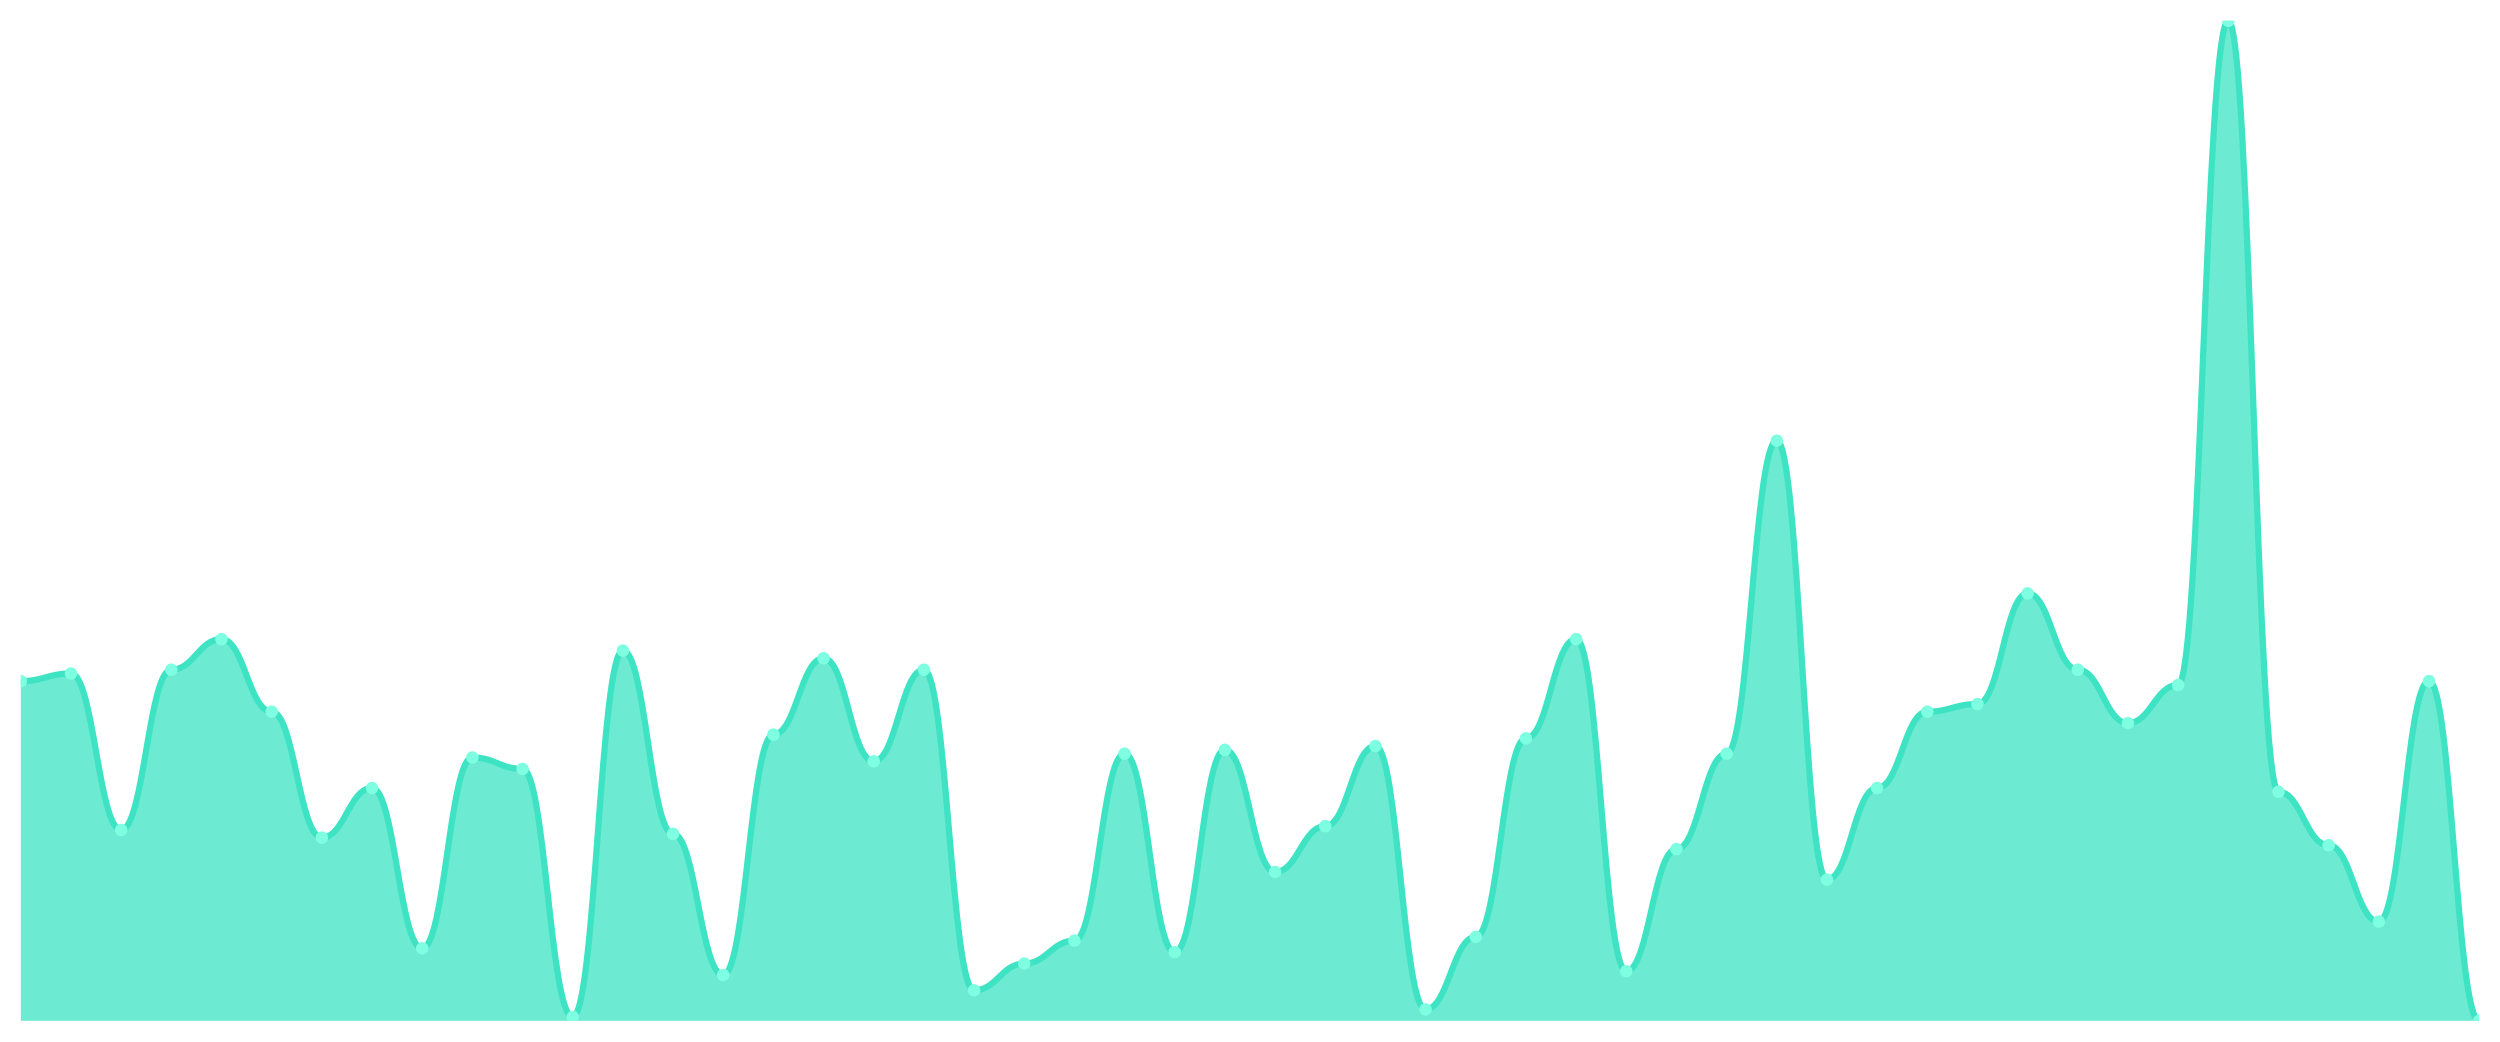
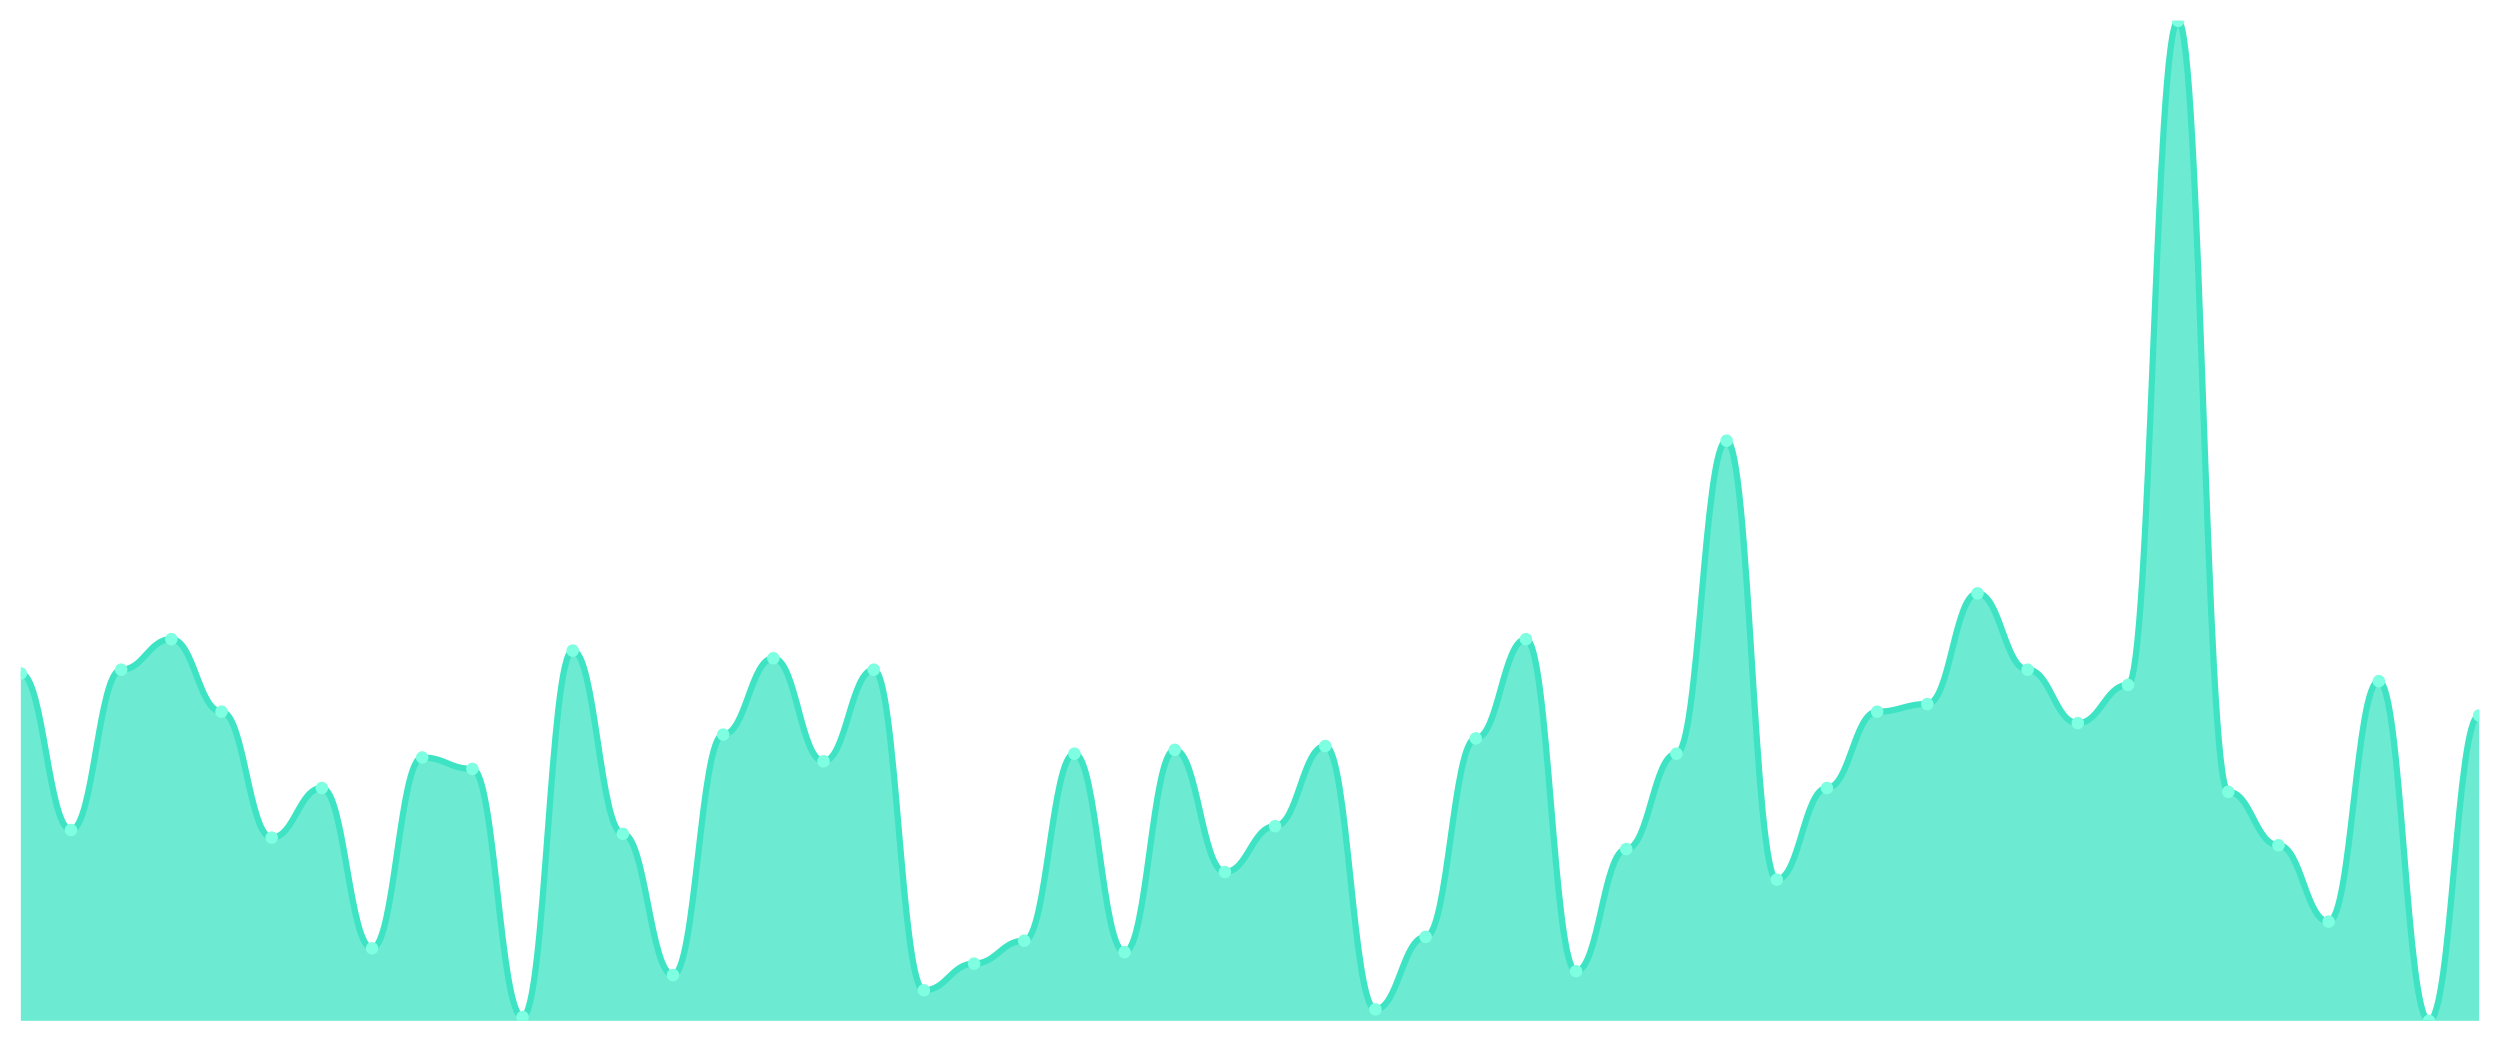
<svg xmlns="http://www.w3.org/2000/svg" viewBox="0 0 1200 500" width="1200" height="500">
  <defs>
    <clipPath id="c">
      <rect x="10" y="10" width="1180" height="480" />
    </clipPath>
  </defs>
  <rect width="1200" height="500" fill="none" />
  <g clip-path="url(#c)">
-     <path d="M 10,490 L 10,326.947 C 20.837,326.947 23.245,323.282 34.082,323.282 C 44.918,323.282 47.327,398.397 58.163,398.397 C 69,398.397 71.408,321.45 82.245,321.45 C 93.082,321.45 95.49,306.794 106.327,306.794 C 117.163,306.794 119.571,341.603 130.408,341.603 C 141.245,341.603 143.653,402.061 154.49,402.061 C 165.327,402.061 167.735,378.244 178.571,378.244 C 189.408,378.244 191.816,455.191 202.653,455.191 C 213.49,455.191 215.898,363.588 226.735,363.588 C 237.571,363.588 239.98,369.084 250.816,369.084 C 261.653,369.084 264.061,488.168 274.898,488.168 C 285.735,488.168 288.143,312.29 298.98,312.29 C 309.816,312.29 312.224,400.229 323.061,400.229 C 333.898,400.229 336.306,468.015 347.143,468.015 C 357.98,468.015 360.388,352.595 371.224,352.595 C 382.061,352.595 384.469,315.954 395.306,315.954 C 406.143,315.954 408.551,365.42 419.388,365.42 C 430.224,365.42 432.633,321.45 443.469,321.45 C 454.306,321.45 456.714,475.344 467.551,475.344 C 478.388,475.344 480.796,462.519 491.633,462.519 C 502.469,462.519 504.878,451.527 515.714,451.527 C 526.551,451.527 528.959,361.756 539.796,361.756 C 550.633,361.756 553.041,457.023 563.878,457.023 C 574.714,457.023 577.122,359.924 587.959,359.924 C 598.796,359.924 601.204,418.55 612.041,418.55 C 622.878,418.55 625.286,396.565 636.122,396.565 C 646.959,396.565 649.367,358.092 660.204,358.092 C 671.041,358.092 673.449,484.504 684.286,484.504 C 695.122,484.504 697.531,449.695 708.367,449.695 C 719.204,449.695 721.612,354.427 732.449,354.427 C 743.286,354.427 745.694,306.794 756.531,306.794 C 767.367,306.794 769.776,466.183 780.612,466.183 C 791.449,466.183 793.857,407.557 804.694,407.557 C 815.531,407.557 817.939,361.756 828.776,361.756 C 839.612,361.756 842.02,211.527 852.857,211.527 C 863.694,211.527 866.102,422.214 876.939,422.214 C 887.776,422.214 890.184,378.244 901.02,378.244 C 911.857,378.244 914.265,341.603 925.102,341.603 C 935.939,341.603 938.347,337.939 949.184,337.939 C 960.02,337.939 962.429,284.809 973.265,284.809 C 984.102,284.809 986.51,321.45 997.347,321.45 C 1008.184,321.45 1010.592,347.099 1021.429,347.099 C 1032.265,347.099 1034.673,328.779 1045.51,328.779 C 1056.347,328.779 1058.755,10 1069.592,10 C 1080.429,10 1082.837,380.076 1093.673,380.076 C 1104.51,380.076 1106.918,405.725 1117.755,405.725 C 1128.592,405.725 1131,442.366 1141.837,442.366 C 1152.673,442.366 1155.082,326.947 1165.918,326.947 C 1176.755,326.947 1179.163,490 1190,490 L 1190,490 Z" fill="rgba(61,227,195,0.75)" />
-     <path d="M 10,326.947 C 20.837,326.947 23.245,323.282 34.082,323.282 C 44.918,323.282 47.327,398.397 58.163,398.397 C 69,398.397 71.408,321.45 82.245,321.45 C 93.082,321.45 95.49,306.794 106.327,306.794 C 117.163,306.794 119.571,341.603 130.408,341.603 C 141.245,341.603 143.653,402.061 154.49,402.061 C 165.327,402.061 167.735,378.244 178.571,378.244 C 189.408,378.244 191.816,455.191 202.653,455.191 C 213.49,455.191 215.898,363.588 226.735,363.588 C 237.571,363.588 239.98,369.084 250.816,369.084 C 261.653,369.084 264.061,488.168 274.898,488.168 C 285.735,488.168 288.143,312.29 298.98,312.29 C 309.816,312.29 312.224,400.229 323.061,400.229 C 333.898,400.229 336.306,468.015 347.143,468.015 C 357.98,468.015 360.388,352.595 371.224,352.595 C 382.061,352.595 384.469,315.954 395.306,315.954 C 406.143,315.954 408.551,365.42 419.388,365.42 C 430.224,365.42 432.633,321.45 443.469,321.45 C 454.306,321.45 456.714,475.344 467.551,475.344 C 478.388,475.344 480.796,462.519 491.633,462.519 C 502.469,462.519 504.878,451.527 515.714,451.527 C 526.551,451.527 528.959,361.756 539.796,361.756 C 550.633,361.756 553.041,457.023 563.878,457.023 C 574.714,457.023 577.122,359.924 587.959,359.924 C 598.796,359.924 601.204,418.55 612.041,418.55 C 622.878,418.55 625.286,396.565 636.122,396.565 C 646.959,396.565 649.367,358.092 660.204,358.092 C 671.041,358.092 673.449,484.504 684.286,484.504 C 695.122,484.504 697.531,449.695 708.367,449.695 C 719.204,449.695 721.612,354.427 732.449,354.427 C 743.286,354.427 745.694,306.794 756.531,306.794 C 767.367,306.794 769.776,466.183 780.612,466.183 C 791.449,466.183 793.857,407.557 804.694,407.557 C 815.531,407.557 817.939,361.756 828.776,361.756 C 839.612,361.756 842.02,211.527 852.857,211.527 C 863.694,211.527 866.102,422.214 876.939,422.214 C 887.776,422.214 890.184,378.244 901.02,378.244 C 911.857,378.244 914.265,341.603 925.102,341.603 C 935.939,341.603 938.347,337.939 949.184,337.939 C 960.02,337.939 962.429,284.809 973.265,284.809 C 984.102,284.809 986.51,321.45 997.347,321.45 C 1008.184,321.45 1010.592,347.099 1021.429,347.099 C 1032.265,347.099 1034.673,328.779 1045.51,328.779 C 1056.347,328.779 1058.755,10 1069.592,10 C 1080.429,10 1082.837,380.076 1093.673,380.076 C 1104.51,380.076 1106.918,405.725 1117.755,405.725 C 1128.592,405.725 1131,442.366 1141.837,442.366 C 1152.673,442.366 1155.082,326.947 1165.918,326.947 C 1176.755,326.947 1179.163,490 1190,490" fill="none" stroke="#3de3c3" stroke-width="3" stroke-linecap="round" stroke-linejoin="round" />
-     <circle cx="10" cy="326.947" r="3" fill="#7fffe1" />
-     <circle cx="34.082" cy="323.282" r="3" fill="#7fffe1" />
-     <circle cx="58.163" cy="398.397" r="3" fill="#7fffe1" />
-     <circle cx="82.245" cy="321.45" r="3" fill="#7fffe1" />
-     <circle cx="106.327" cy="306.794" r="3" fill="#7fffe1" />
-     <circle cx="130.408" cy="341.603" r="3" fill="#7fffe1" />
-     <circle cx="154.49" cy="402.061" r="3" fill="#7fffe1" />
-     <circle cx="178.571" cy="378.244" r="3" fill="#7fffe1" />
-     <circle cx="202.653" cy="455.191" r="3" fill="#7fffe1" />
-     <circle cx="226.735" cy="363.588" r="3" fill="#7fffe1" />
-     <circle cx="250.816" cy="369.084" r="3" fill="#7fffe1" />
-     <circle cx="274.898" cy="488.168" r="3" fill="#7fffe1" />
-     <circle cx="298.98" cy="312.29" r="3" fill="#7fffe1" />
-     <circle cx="323.061" cy="400.229" r="3" fill="#7fffe1" />
-     <circle cx="347.143" cy="468.015" r="3" fill="#7fffe1" />
-     <circle cx="371.224" cy="352.595" r="3" fill="#7fffe1" />
-     <circle cx="395.306" cy="315.954" r="3" fill="#7fffe1" />
-     <circle cx="419.388" cy="365.42" r="3" fill="#7fffe1" />
-     <circle cx="443.469" cy="321.45" r="3" fill="#7fffe1" />
-     <circle cx="467.551" cy="475.344" r="3" fill="#7fffe1" />
-     <circle cx="491.633" cy="462.519" r="3" fill="#7fffe1" />
-     <circle cx="515.714" cy="451.527" r="3" fill="#7fffe1" />
-     <circle cx="539.796" cy="361.756" r="3" fill="#7fffe1" />
-     <circle cx="563.878" cy="457.023" r="3" fill="#7fffe1" />
-     <circle cx="587.959" cy="359.924" r="3" fill="#7fffe1" />
-     <circle cx="612.041" cy="418.55" r="3" fill="#7fffe1" />
-     <circle cx="636.122" cy="396.565" r="3" fill="#7fffe1" />
-     <circle cx="660.204" cy="358.092" r="3" fill="#7fffe1" />
-     <circle cx="684.286" cy="484.504" r="3" fill="#7fffe1" />
-     <circle cx="708.367" cy="449.695" r="3" fill="#7fffe1" />
-     <circle cx="732.449" cy="354.427" r="3" fill="#7fffe1" />
-     <circle cx="756.531" cy="306.794" r="3" fill="#7fffe1" />
-     <circle cx="780.612" cy="466.183" r="3" fill="#7fffe1" />
-     <circle cx="804.694" cy="407.557" r="3" fill="#7fffe1" />
-     <circle cx="828.776" cy="361.756" r="3" fill="#7fffe1" />
-     <circle cx="852.857" cy="211.527" r="3" fill="#7fffe1" />
-     <circle cx="876.939" cy="422.214" r="3" fill="#7fffe1" />
-     <circle cx="901.02" cy="378.244" r="3" fill="#7fffe1" />
-     <circle cx="925.102" cy="341.603" r="3" fill="#7fffe1" />
-     <circle cx="949.184" cy="337.939" r="3" fill="#7fffe1" />
-     <circle cx="973.265" cy="284.809" r="3" fill="#7fffe1" />
-     <circle cx="997.347" cy="321.45" r="3" fill="#7fffe1" />
-     <circle cx="1021.429" cy="347.099" r="3" fill="#7fffe1" />
-     <circle cx="1045.51" cy="328.779" r="3" fill="#7fffe1" />
-     <circle cx="1069.592" cy="10" r="3" fill="#7fffe1" />
-     <circle cx="1093.673" cy="380.076" r="3" fill="#7fffe1" />
-     <circle cx="1117.755" cy="405.725" r="3" fill="#7fffe1" />
-     <circle cx="1141.837" cy="442.366" r="3" fill="#7fffe1" />
-     <circle cx="1165.918" cy="326.947" r="3" fill="#7fffe1" />
-     <circle cx="1190" cy="490" r="3" fill="#7fffe1" />
+     <path d="M 10,490 L 10,323.282 C 20.837,323.282 23.245,398.397 34.082,398.397 C 44.918,398.397 47.327,321.45 58.163,321.45 C 69,321.45 71.408,306.794 82.245,306.794 C 93.082,306.794 95.49,341.603 106.327,341.603 C 117.163,341.603 119.571,402.061 130.408,402.061 C 141.245,402.061 143.653,378.244 154.49,378.244 C 165.327,378.244 167.735,455.191 178.571,455.191 C 189.408,455.191 191.816,363.588 202.653,363.588 C 213.49,363.588 215.898,369.084 226.735,369.084 C 237.571,369.084 239.98,488.168 250.816,488.168 C 261.653,488.168 264.061,312.29 274.898,312.29 C 285.735,312.29 288.143,400.229 298.98,400.229 C 309.816,400.229 312.224,468.015 323.061,468.015 C 333.898,468.015 336.306,352.595 347.143,352.595 C 357.98,352.595 360.388,315.954 371.224,315.954 C 382.061,315.954 384.469,365.42 395.306,365.42 C 406.143,365.42 408.551,321.45 419.388,321.45 C 430.224,321.45 432.633,475.344 443.469,475.344 C 454.306,475.344 456.714,462.519 467.551,462.519 C 478.388,462.519 480.796,451.527 491.633,451.527 C 502.469,451.527 504.878,361.756 515.714,361.756 C 526.551,361.756 528.959,457.023 539.796,457.023 C 550.633,457.023 553.041,359.924 563.878,359.924 C 574.714,359.924 577.122,418.55 587.959,418.55 C 598.796,418.55 601.204,396.565 612.041,396.565 C 622.878,396.565 625.286,358.092 636.122,358.092 C 646.959,358.092 649.367,484.504 660.204,484.504 C 671.041,484.504 673.449,449.695 684.286,449.695 C 695.122,449.695 697.531,354.427 708.367,354.427 C 719.204,354.427 721.612,306.794 732.449,306.794 C 743.286,306.794 745.694,466.183 756.531,466.183 C 767.367,466.183 769.776,407.557 780.612,407.557 C 791.449,407.557 793.857,361.756 804.694,361.756 C 815.531,361.756 817.939,211.527 828.776,211.527 C 839.612,211.527 842.02,422.214 852.857,422.214 C 863.694,422.214 866.102,378.244 876.939,378.244 C 887.776,378.244 890.184,341.603 901.02,341.603 C 911.857,341.603 914.265,337.939 925.102,337.939 C 935.939,337.939 938.347,284.809 949.184,284.809 C 960.02,284.809 962.429,321.45 973.265,321.45 C 984.102,321.45 986.51,347.099 997.347,347.099 C 1008.184,347.099 1010.592,328.779 1021.429,328.779 C 1032.265,328.779 1034.673,10 1045.51,10 C 1056.347,10 1058.755,380.076 1069.592,380.076 C 1080.429,380.076 1082.837,405.725 1093.673,405.725 C 1104.51,405.725 1106.918,442.366 1117.755,442.366 C 1128.592,442.366 1131,326.947 1141.837,326.947 C 1152.673,326.947 1155.082,490 1165.918,490 C 1176.755,490 1179.163,343.435 1190,343.435 L 1190,490 Z" fill="rgba(61,227,195,0.75)" />
+     <path d="M 10,323.282 C 20.837,323.282 23.245,398.397 34.082,398.397 C 44.918,398.397 47.327,321.45 58.163,321.45 C 69,321.45 71.408,306.794 82.245,306.794 C 93.082,306.794 95.49,341.603 106.327,341.603 C 117.163,341.603 119.571,402.061 130.408,402.061 C 141.245,402.061 143.653,378.244 154.49,378.244 C 165.327,378.244 167.735,455.191 178.571,455.191 C 189.408,455.191 191.816,363.588 202.653,363.588 C 213.49,363.588 215.898,369.084 226.735,369.084 C 237.571,369.084 239.98,488.168 250.816,488.168 C 261.653,488.168 264.061,312.29 274.898,312.29 C 285.735,312.29 288.143,400.229 298.98,400.229 C 309.816,400.229 312.224,468.015 323.061,468.015 C 333.898,468.015 336.306,352.595 347.143,352.595 C 357.98,352.595 360.388,315.954 371.224,315.954 C 382.061,315.954 384.469,365.42 395.306,365.42 C 406.143,365.42 408.551,321.45 419.388,321.45 C 430.224,321.45 432.633,475.344 443.469,475.344 C 454.306,475.344 456.714,462.519 467.551,462.519 C 478.388,462.519 480.796,451.527 491.633,451.527 C 502.469,451.527 504.878,361.756 515.714,361.756 C 526.551,361.756 528.959,457.023 539.796,457.023 C 550.633,457.023 553.041,359.924 563.878,359.924 C 574.714,359.924 577.122,418.55 587.959,418.55 C 598.796,418.55 601.204,396.565 612.041,396.565 C 622.878,396.565 625.286,358.092 636.122,358.092 C 646.959,358.092 649.367,484.504 660.204,484.504 C 671.041,484.504 673.449,449.695 684.286,449.695 C 695.122,449.695 697.531,354.427 708.367,354.427 C 719.204,354.427 721.612,306.794 732.449,306.794 C 743.286,306.794 745.694,466.183 756.531,466.183 C 767.367,466.183 769.776,407.557 780.612,407.557 C 791.449,407.557 793.857,361.756 804.694,361.756 C 815.531,361.756 817.939,211.527 828.776,211.527 C 839.612,211.527 842.02,422.214 852.857,422.214 C 863.694,422.214 866.102,378.244 876.939,378.244 C 887.776,378.244 890.184,341.603 901.02,341.603 C 911.857,341.603 914.265,337.939 925.102,337.939 C 935.939,337.939 938.347,284.809 949.184,284.809 C 960.02,284.809 962.429,321.45 973.265,321.45 C 984.102,321.45 986.51,347.099 997.347,347.099 C 1008.184,347.099 1010.592,328.779 1021.429,328.779 C 1032.265,328.779 1034.673,10 1045.51,10 C 1056.347,10 1058.755,380.076 1069.592,380.076 C 1080.429,380.076 1082.837,405.725 1093.673,405.725 C 1104.51,405.725 1106.918,442.366 1117.755,442.366 C 1128.592,442.366 1131,326.947 1141.837,326.947 C 1152.673,326.947 1155.082,490 1165.918,490 C 1176.755,490 1179.163,343.435 1190,343.435" fill="none" stroke="#3de3c3" stroke-width="3" stroke-linecap="round" stroke-linejoin="round" />
+     <circle cx="10" cy="323.282" r="3" fill="#7fffe1" />
+     <circle cx="34.082" cy="398.397" r="3" fill="#7fffe1" />
+     <circle cx="58.163" cy="321.45" r="3" fill="#7fffe1" />
+     <circle cx="82.245" cy="306.794" r="3" fill="#7fffe1" />
+     <circle cx="106.327" cy="341.603" r="3" fill="#7fffe1" />
+     <circle cx="130.408" cy="402.061" r="3" fill="#7fffe1" />
+     <circle cx="154.49" cy="378.244" r="3" fill="#7fffe1" />
+     <circle cx="178.571" cy="455.191" r="3" fill="#7fffe1" />
+     <circle cx="202.653" cy="363.588" r="3" fill="#7fffe1" />
+     <circle cx="226.735" cy="369.084" r="3" fill="#7fffe1" />
+     <circle cx="250.816" cy="488.168" r="3" fill="#7fffe1" />
+     <circle cx="274.898" cy="312.29" r="3" fill="#7fffe1" />
+     <circle cx="298.98" cy="400.229" r="3" fill="#7fffe1" />
+     <circle cx="323.061" cy="468.015" r="3" fill="#7fffe1" />
+     <circle cx="347.143" cy="352.595" r="3" fill="#7fffe1" />
+     <circle cx="371.224" cy="315.954" r="3" fill="#7fffe1" />
+     <circle cx="395.306" cy="365.42" r="3" fill="#7fffe1" />
+     <circle cx="419.388" cy="321.45" r="3" fill="#7fffe1" />
+     <circle cx="443.469" cy="475.344" r="3" fill="#7fffe1" />
+     <circle cx="467.551" cy="462.519" r="3" fill="#7fffe1" />
+     <circle cx="491.633" cy="451.527" r="3" fill="#7fffe1" />
+     <circle cx="515.714" cy="361.756" r="3" fill="#7fffe1" />
+     <circle cx="539.796" cy="457.023" r="3" fill="#7fffe1" />
+     <circle cx="563.878" cy="359.924" r="3" fill="#7fffe1" />
+     <circle cx="587.959" cy="418.55" r="3" fill="#7fffe1" />
+     <circle cx="612.041" cy="396.565" r="3" fill="#7fffe1" />
+     <circle cx="636.122" cy="358.092" r="3" fill="#7fffe1" />
+     <circle cx="660.204" cy="484.504" r="3" fill="#7fffe1" />
+     <circle cx="684.286" cy="449.695" r="3" fill="#7fffe1" />
+     <circle cx="708.367" cy="354.427" r="3" fill="#7fffe1" />
+     <circle cx="732.449" cy="306.794" r="3" fill="#7fffe1" />
+     <circle cx="756.531" cy="466.183" r="3" fill="#7fffe1" />
+     <circle cx="780.612" cy="407.557" r="3" fill="#7fffe1" />
+     <circle cx="804.694" cy="361.756" r="3" fill="#7fffe1" />
+     <circle cx="828.776" cy="211.527" r="3" fill="#7fffe1" />
+     <circle cx="852.857" cy="422.214" r="3" fill="#7fffe1" />
+     <circle cx="876.939" cy="378.244" r="3" fill="#7fffe1" />
+     <circle cx="901.02" cy="341.603" r="3" fill="#7fffe1" />
+     <circle cx="925.102" cy="337.939" r="3" fill="#7fffe1" />
+     <circle cx="949.184" cy="284.809" r="3" fill="#7fffe1" />
+     <circle cx="973.265" cy="321.45" r="3" fill="#7fffe1" />
+     <circle cx="997.347" cy="347.099" r="3" fill="#7fffe1" />
+     <circle cx="1021.429" cy="328.779" r="3" fill="#7fffe1" />
+     <circle cx="1045.51" cy="10" r="3" fill="#7fffe1" />
+     <circle cx="1069.592" cy="380.076" r="3" fill="#7fffe1" />
+     <circle cx="1093.673" cy="405.725" r="3" fill="#7fffe1" />
+     <circle cx="1117.755" cy="442.366" r="3" fill="#7fffe1" />
+     <circle cx="1141.837" cy="326.947" r="3" fill="#7fffe1" />
+     <circle cx="1165.918" cy="490" r="3" fill="#7fffe1" />
+     <circle cx="1190" cy="343.435" r="3" fill="#7fffe1" />
  </g>
</svg>
